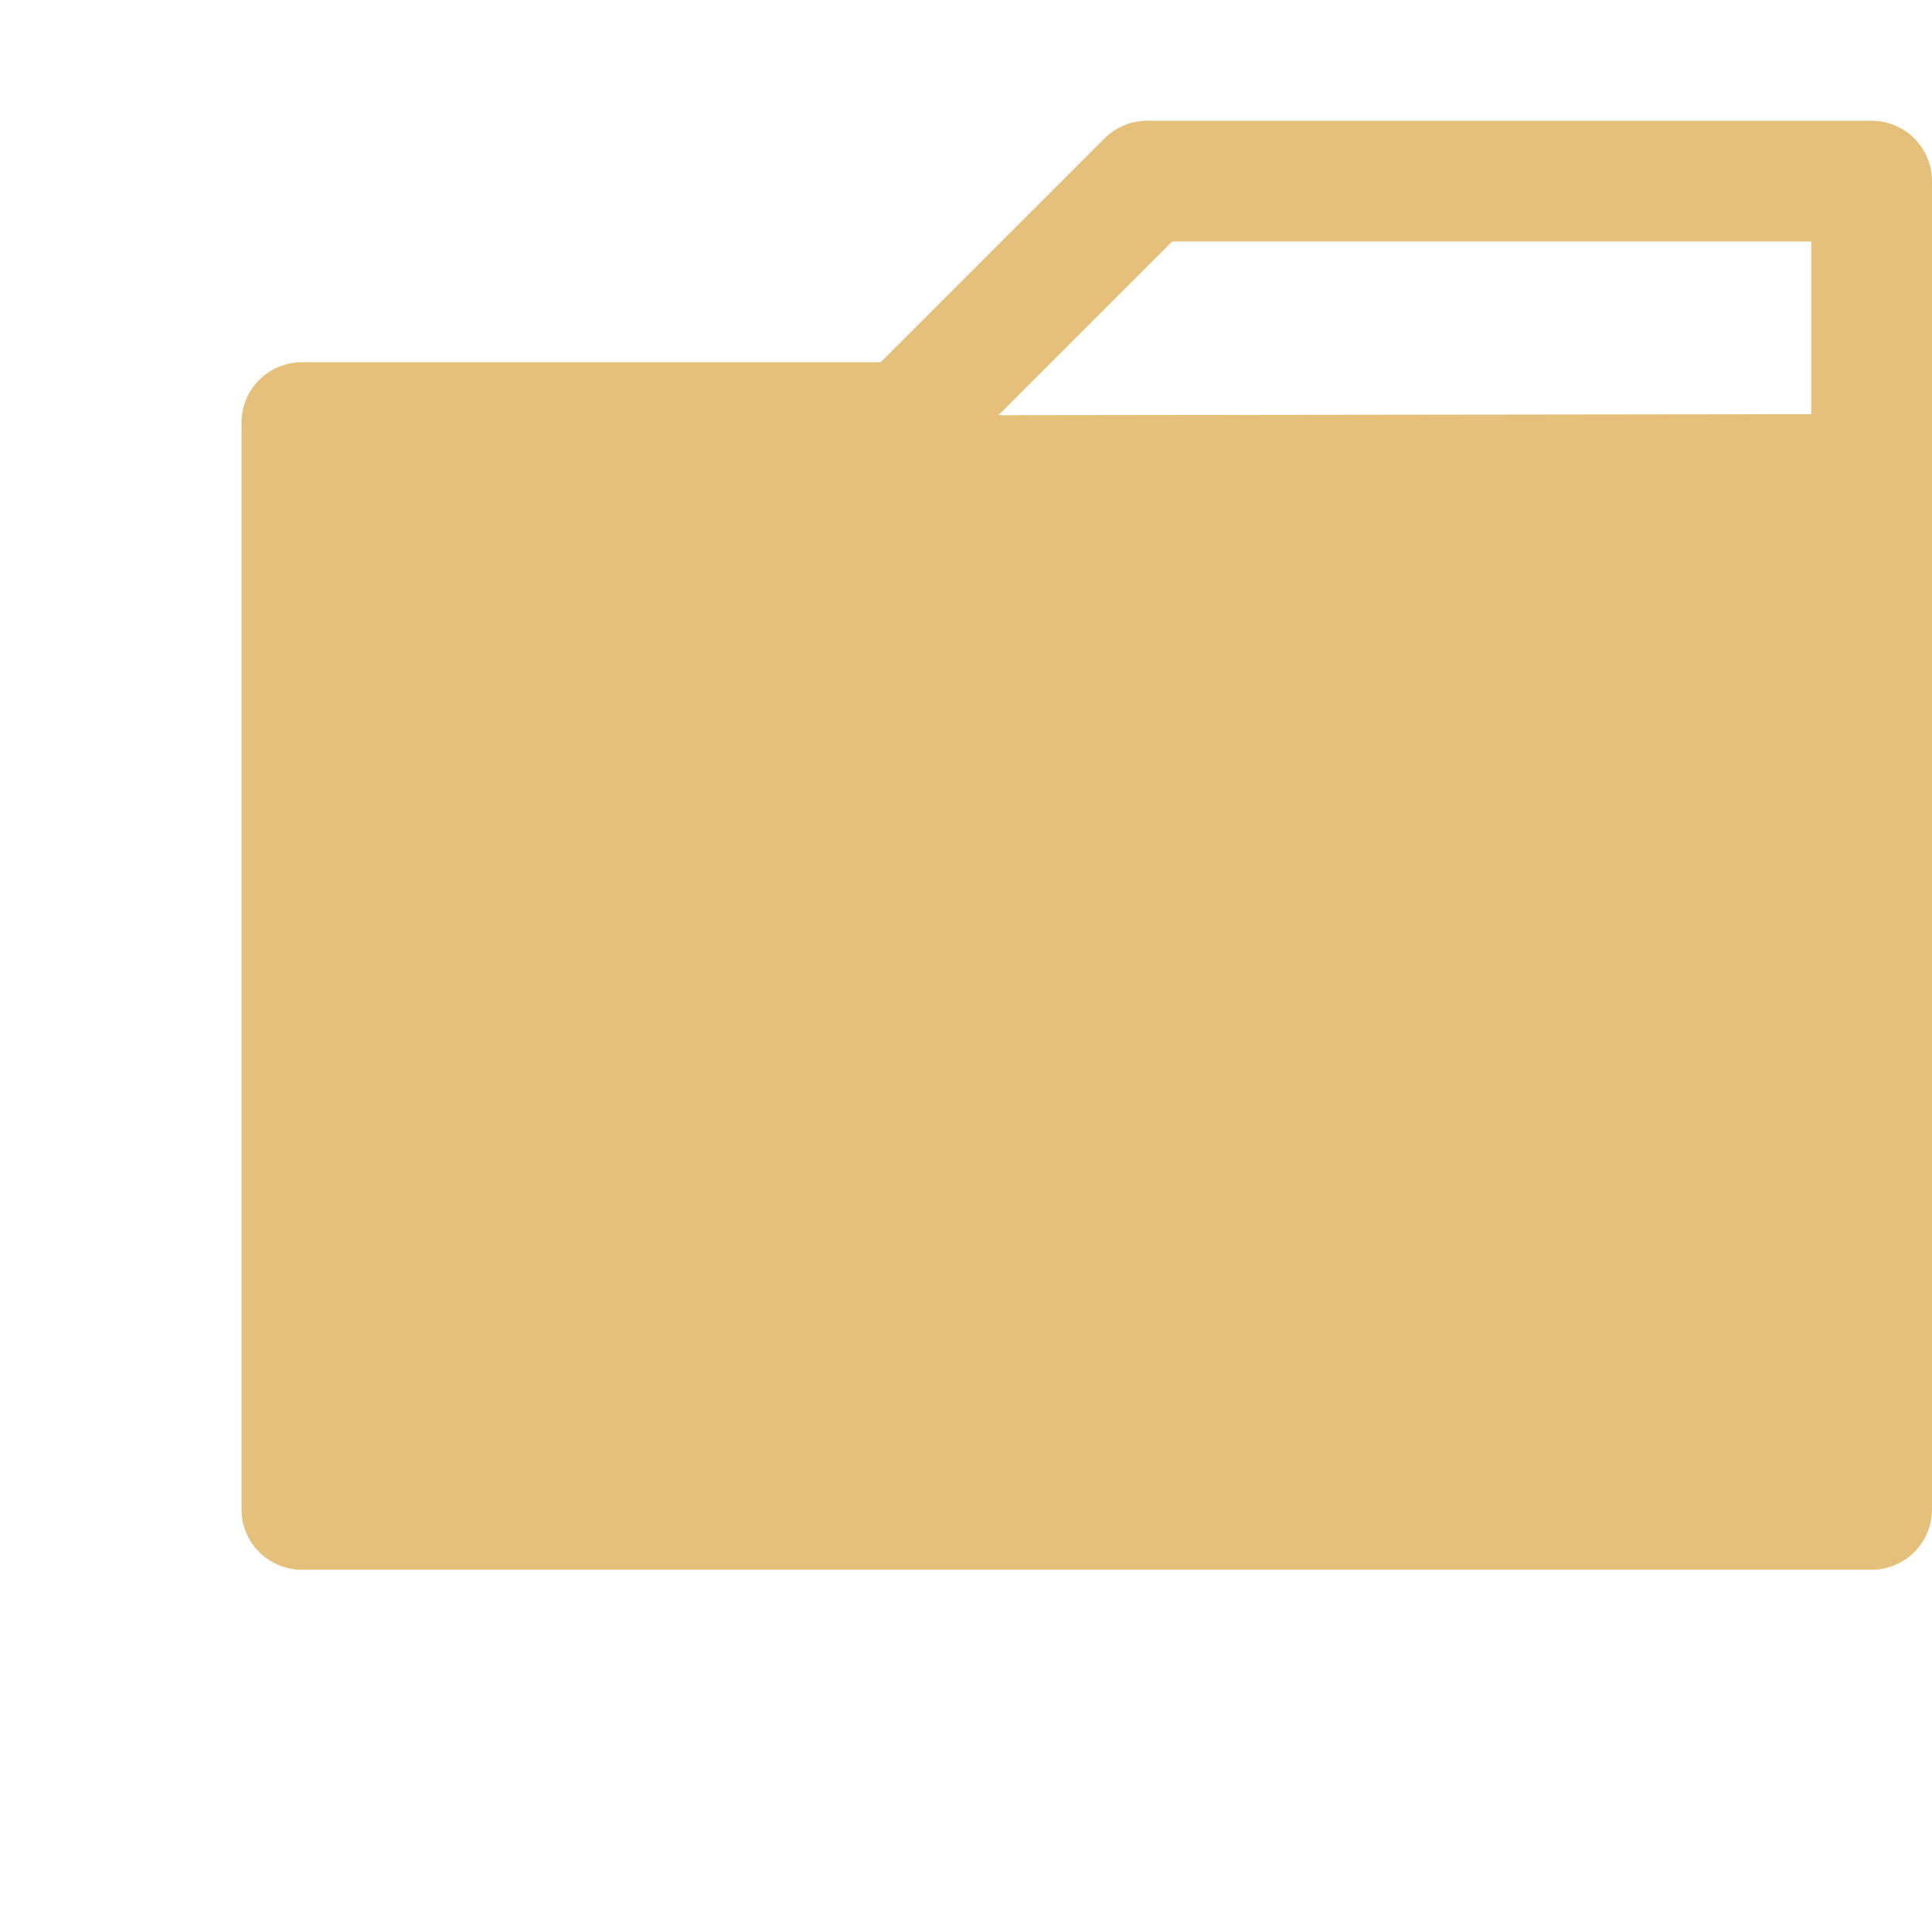
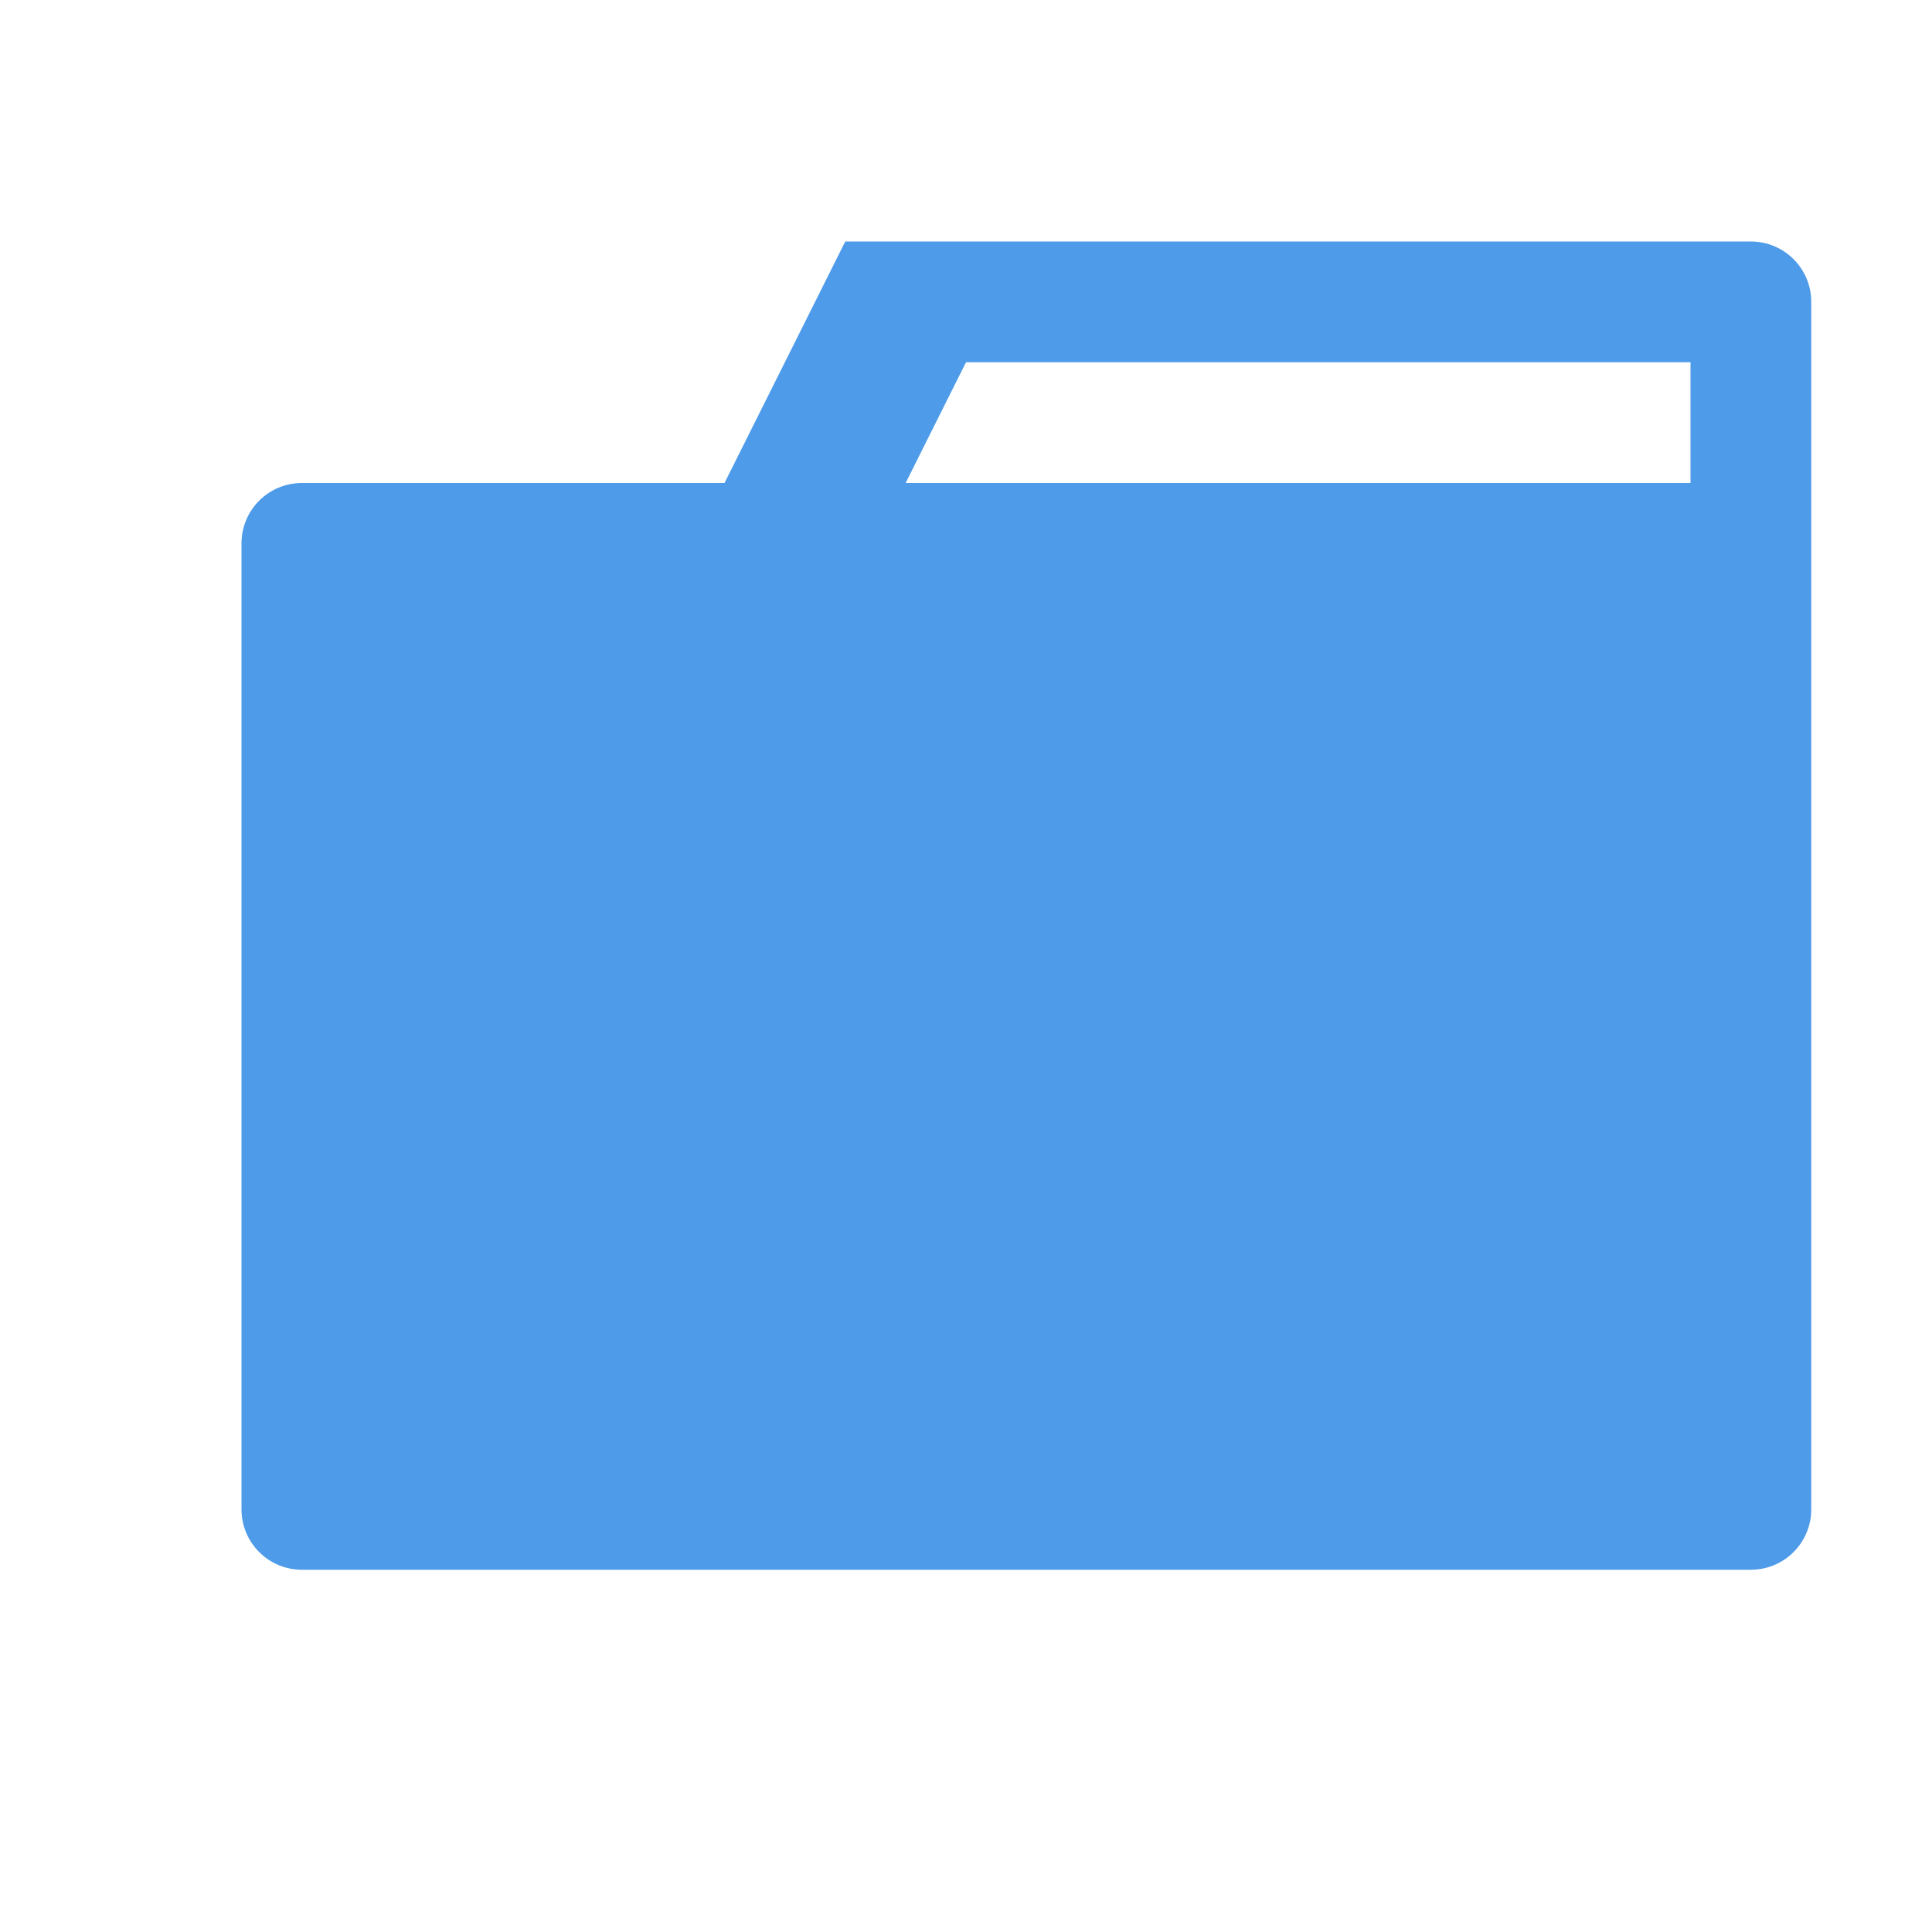
- <svg xmlns="http://www.w3.org/2000/svg" viewBox="0 0 320 320">
-   <path fill="none" stroke="#E5C07B" stroke-linejoin="round" stroke-width="20" d="M50 70h100l40-40h120v220H50z" />
-   <path fill="#E5C07B" d="m49.58 68.913 260.387-.331-.178 182.487-259.799.92z" />
+ <svg xmlns="http://www.w3.org/2000/svg" viewBox="0 0 32 32">
+   <path fill="#4D9BE9" d="M30 5v20a1 1 0 0 1-1 1H5a1 1 0 0 1-1-1V9a1 1 0 0 1 1-1h7l2-4h15a1 1 0 0 1 1 1Zm-2 3V6H16l-1 2Z" />
</svg>
